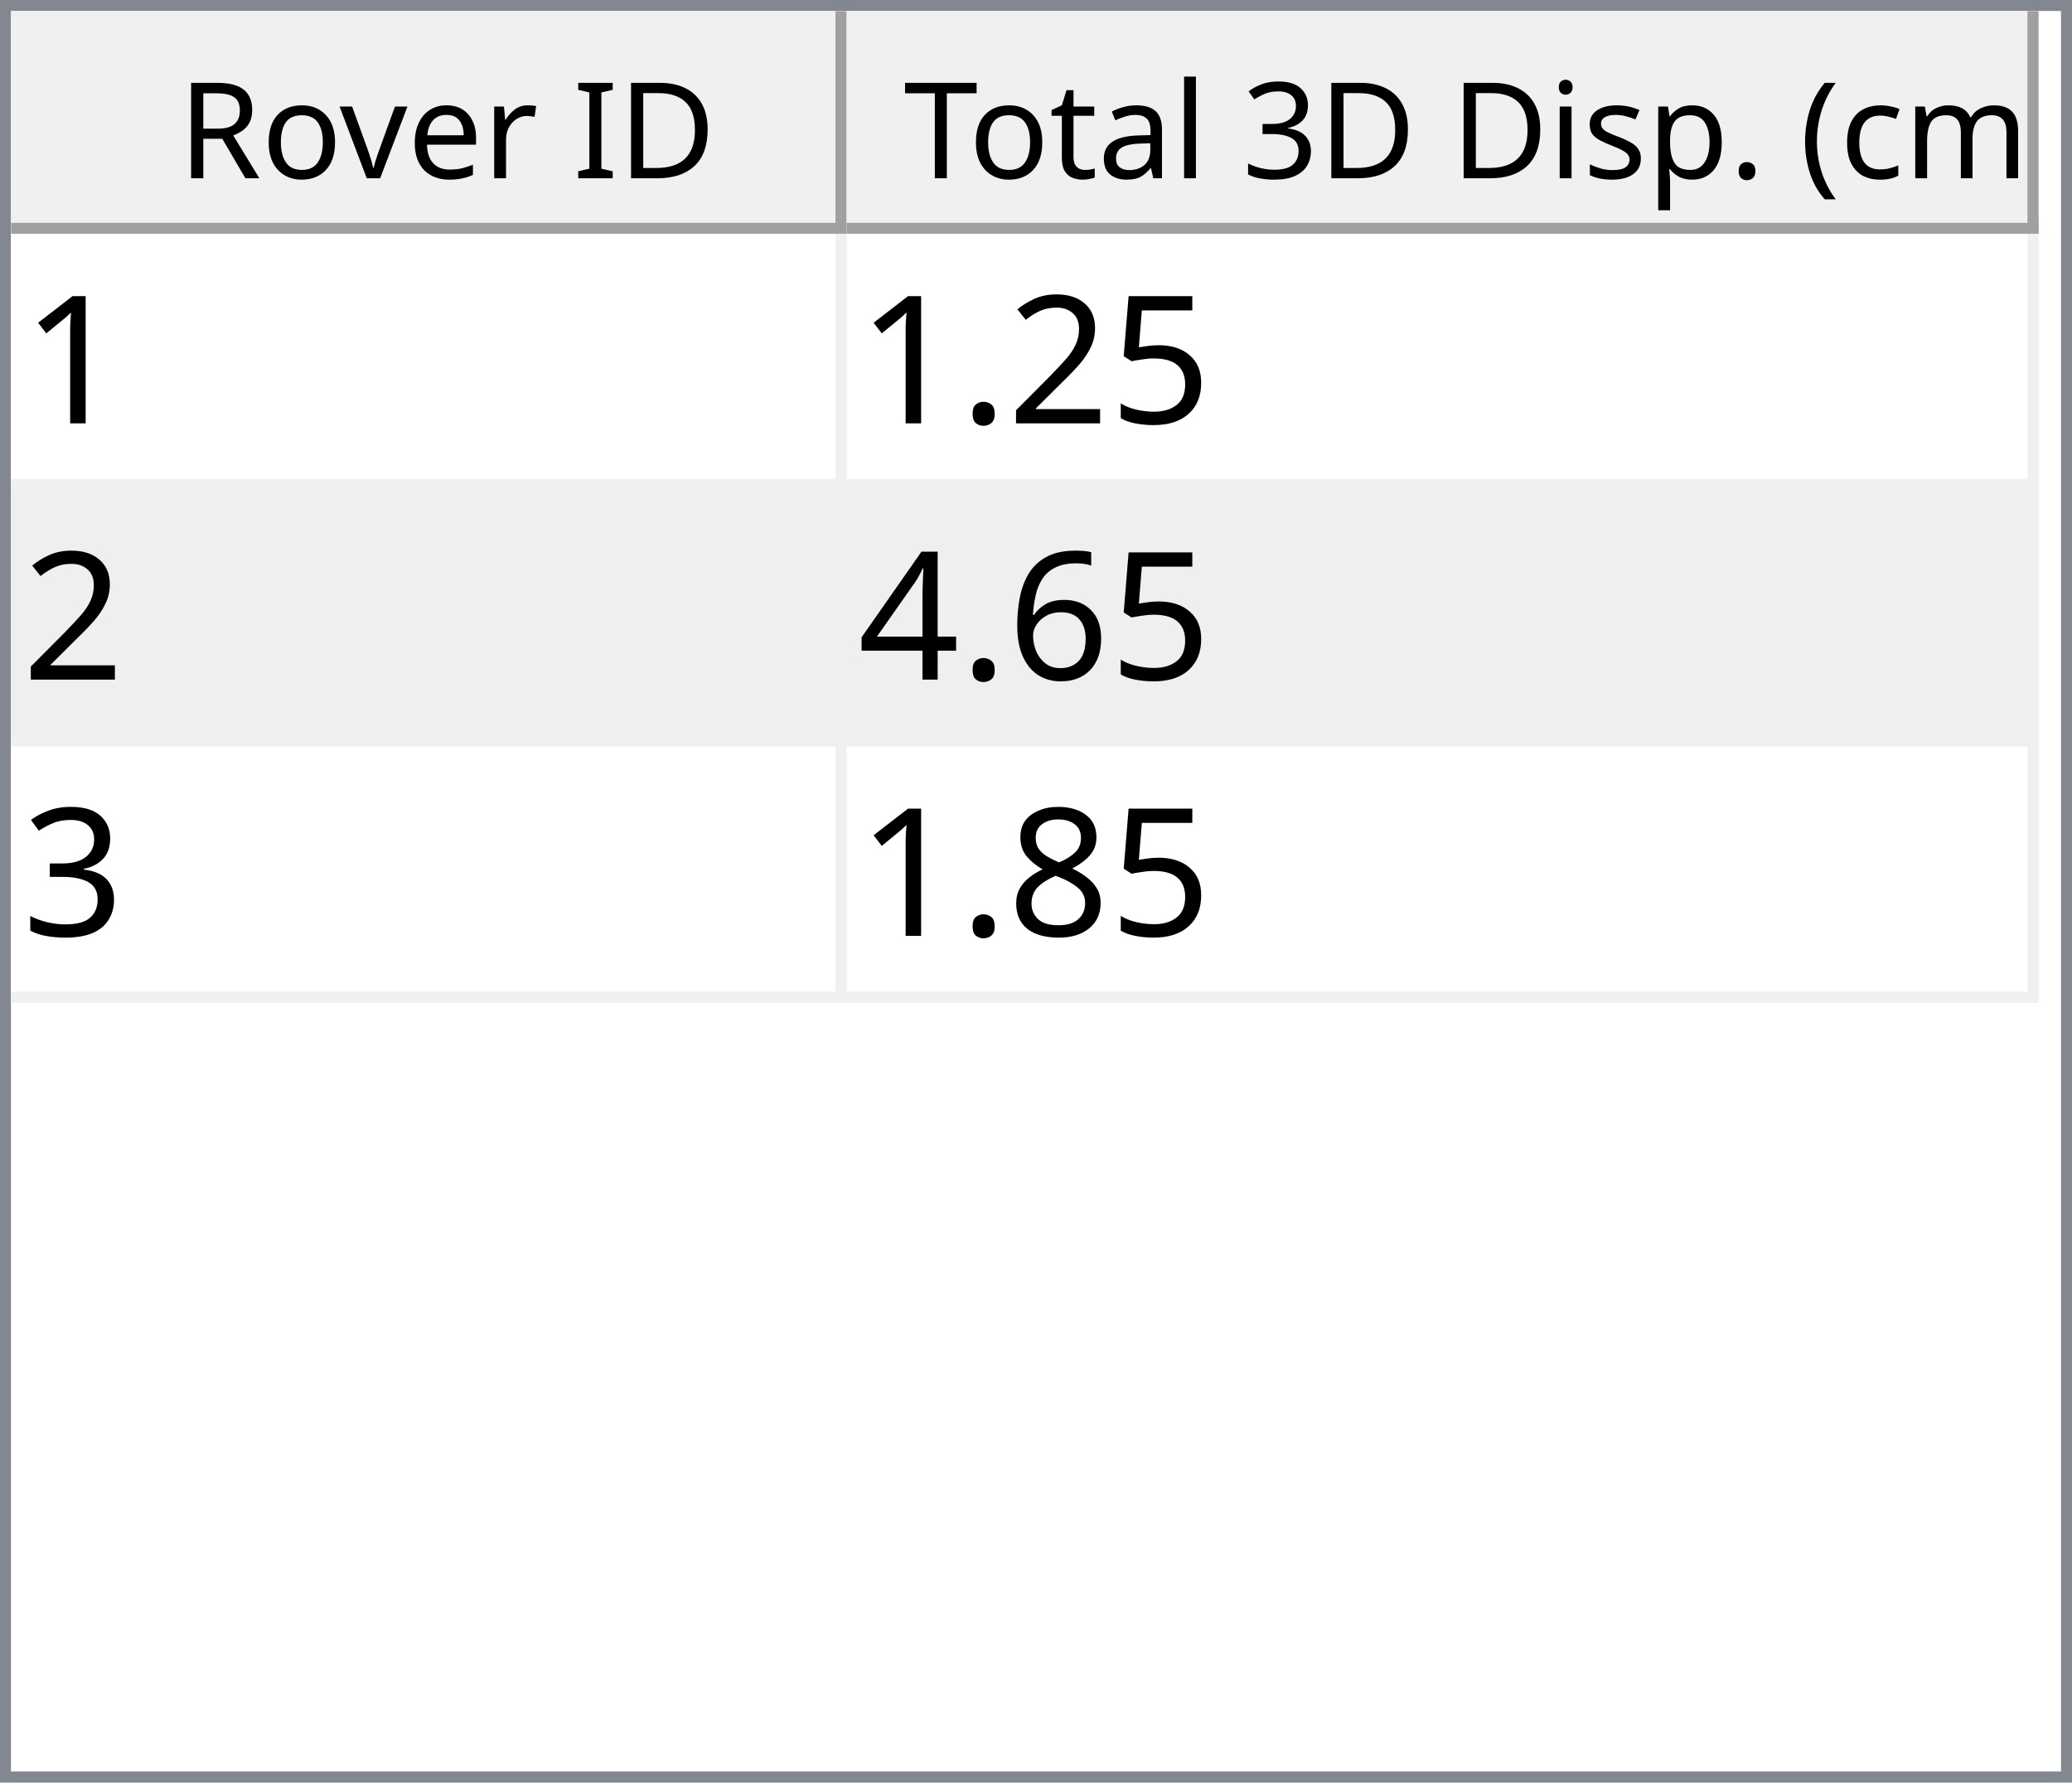
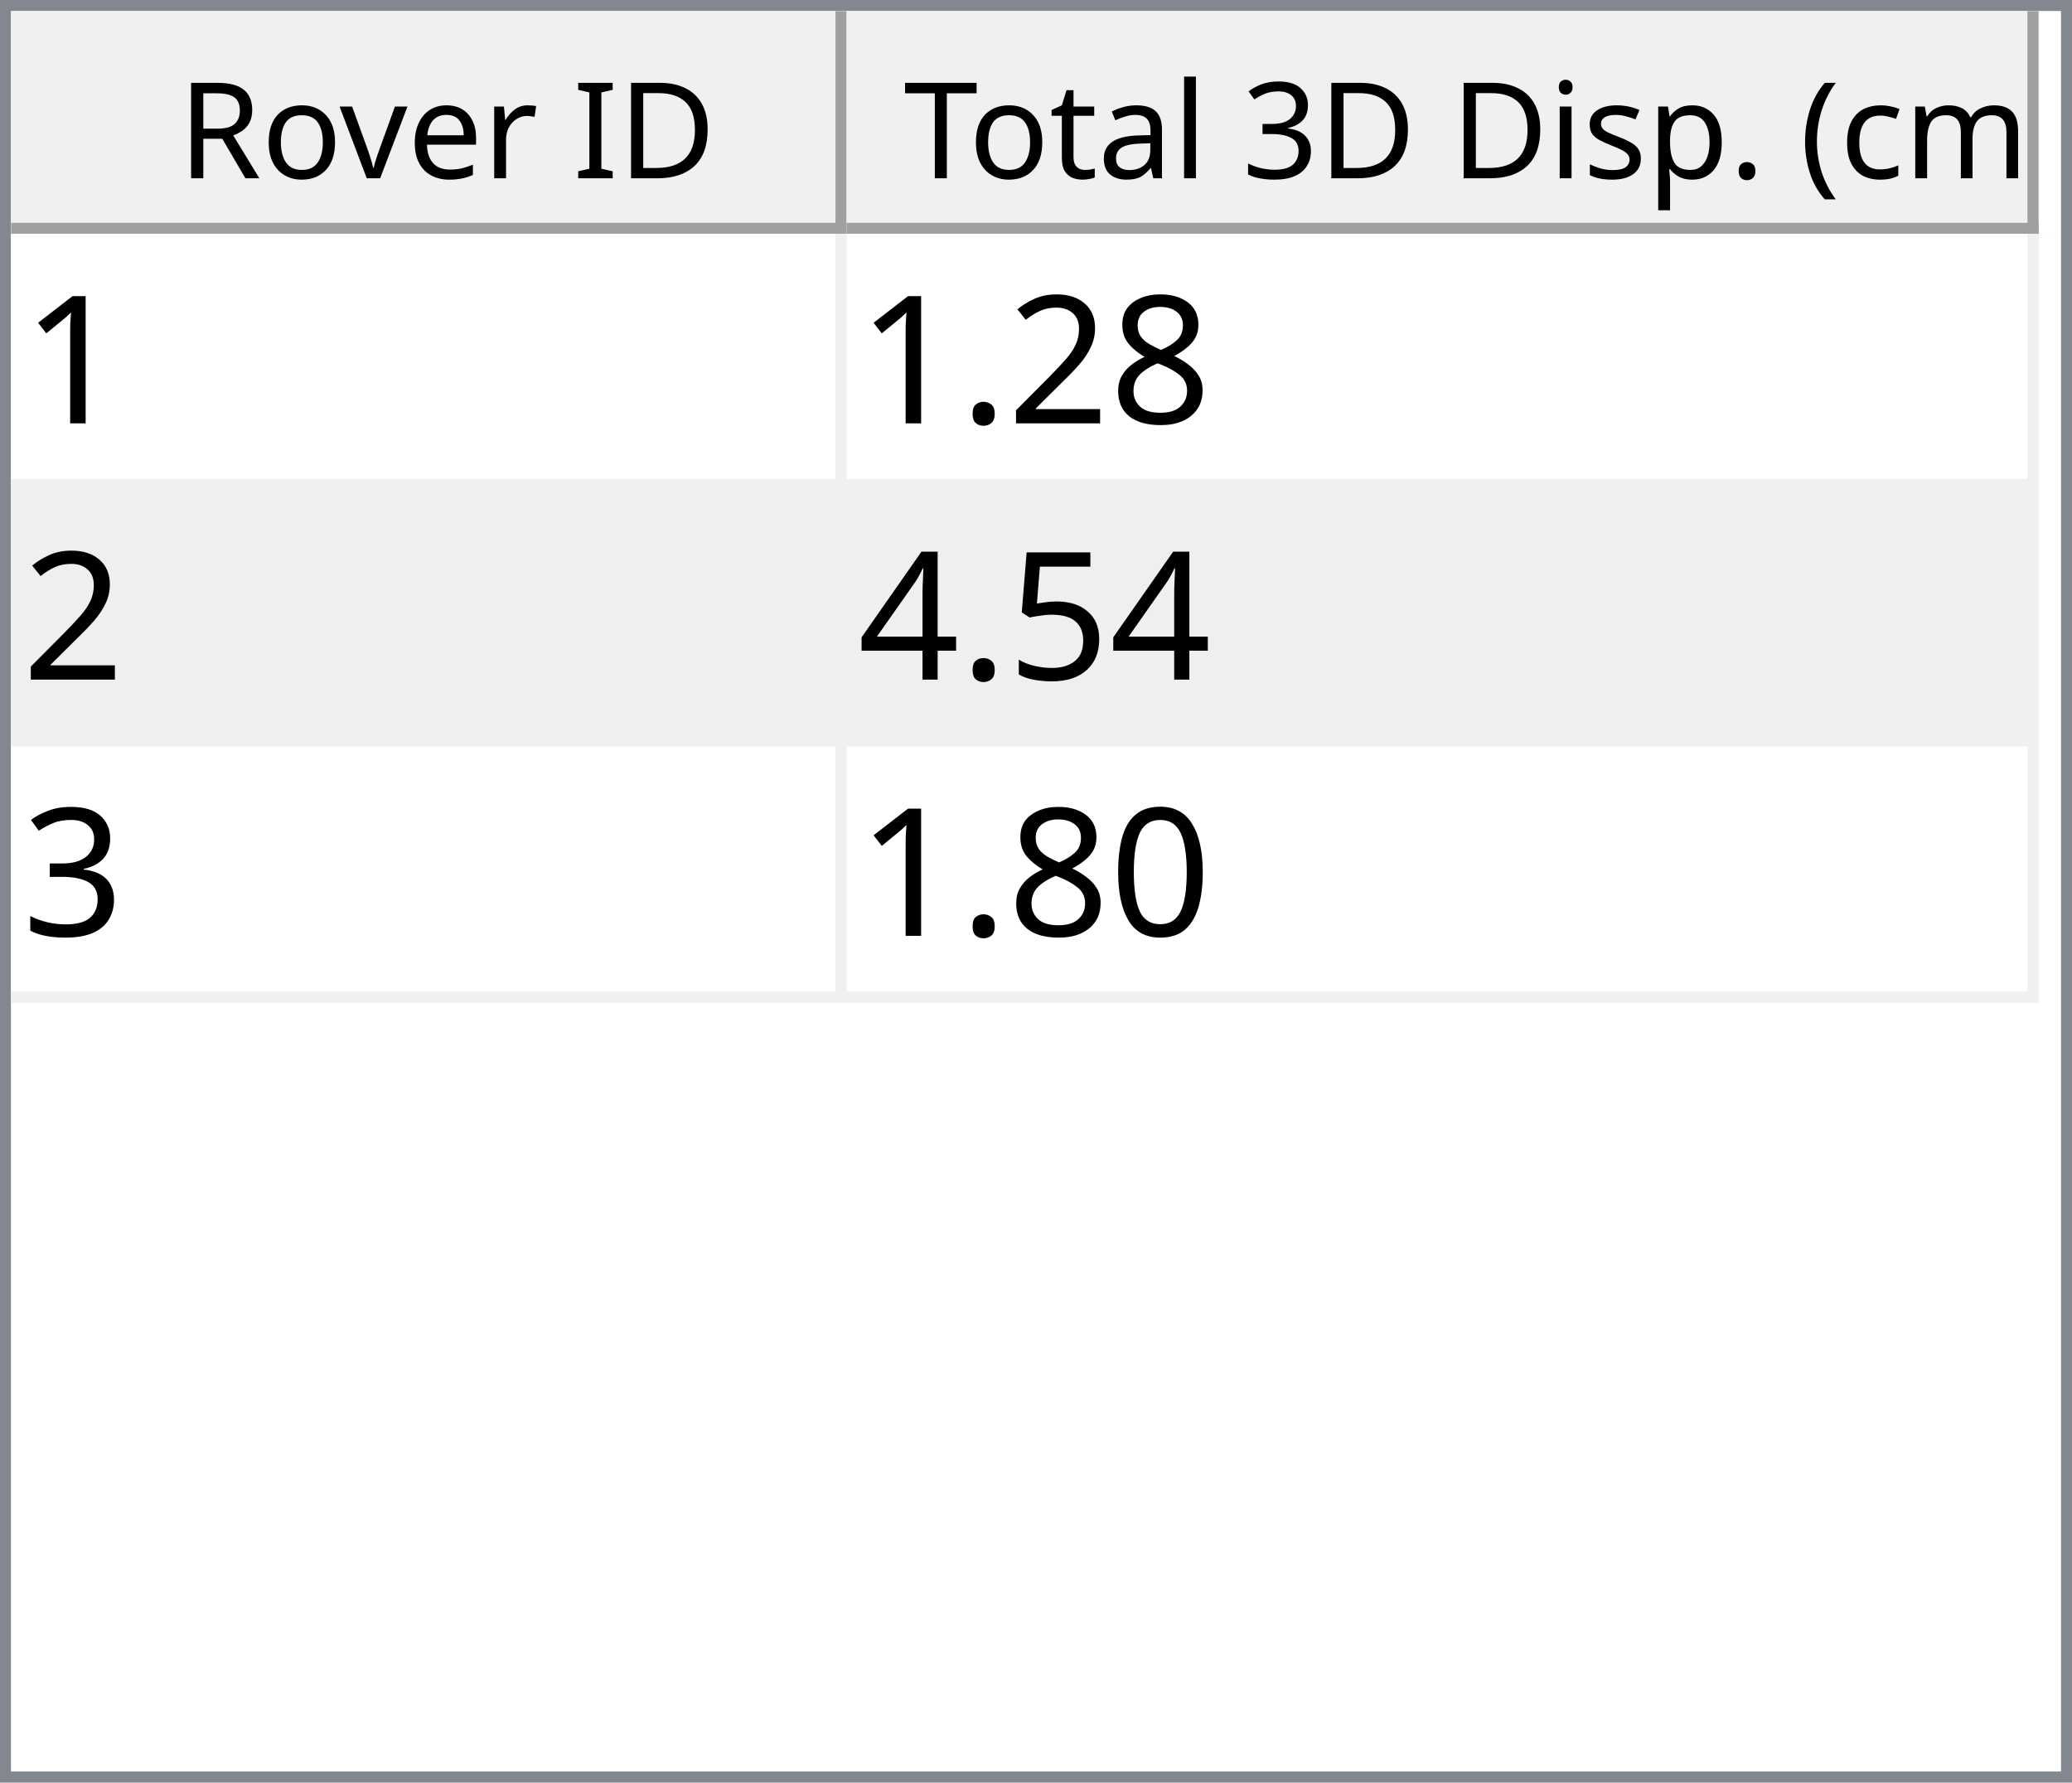
<svg xmlns="http://www.w3.org/2000/svg" style="fill-opacity:1; color-rendering:auto; color-interpolation:auto; text-rendering:auto; stroke:black; stroke-linecap:square; stroke-miterlimit:10; shape-rendering:auto; stroke-opacity:1; fill:black; stroke-dasharray:none; font-weight:normal; stroke-width:1; font-family:'Dialog'; font-style:normal; stroke-linejoin:miter; font-size:12px; stroke-dashoffset:0; image-rendering:auto;" width="186" height="160">
  <defs id="genericDefs" />
  <g>
    <defs id="defs1">
      <clipPath clipPathUnits="userSpaceOnUse" id="clipPath1">
        <path d="M0 0 L186 0 L186 160 L0 160 L0 0 Z" />
      </clipPath>
      <clipPath clipPathUnits="userSpaceOnUse" id="clipPath2">
        <path d="M0 0 L0 160 L186 160 L186 0 Z" />
      </clipPath>
      <clipPath clipPathUnits="userSpaceOnUse" id="clipPath3">
        <path d="M0 0 L0 20 L184 20 L184 0 Z" />
      </clipPath>
      <clipPath clipPathUnits="userSpaceOnUse" id="clipPath4">
        <path d="M0 0 L0 20 L75 20 L75 0 Z" />
      </clipPath>
      <clipPath clipPathUnits="userSpaceOnUse" id="clipPath5">
        <path d="M1 1 L1 19 L74 19 L74 1 Z" />
      </clipPath>
      <clipPath clipPathUnits="userSpaceOnUse" id="clipPath6">
        <path d="M0 0 L0 18 L73 18 L73 0 Z" />
      </clipPath>
      <clipPath clipPathUnits="userSpaceOnUse" id="clipPath7">
        <path d="M-0.5 -0.5 L-0.5 19.5 L74.5 19.5 L74.5 -0.5 Z" />
      </clipPath>
      <clipPath clipPathUnits="userSpaceOnUse" id="clipPath8">
        <path d="M0 0 L0 20 L107 20 L107 0 Z" />
      </clipPath>
      <clipPath clipPathUnits="userSpaceOnUse" id="clipPath9">
        <path d="M1 1 L1 19 L106 19 L106 1 Z" />
      </clipPath>
      <clipPath clipPathUnits="userSpaceOnUse" id="clipPath10">
        <path d="M0 0 L0 18 L105 18 L105 0 Z" />
      </clipPath>
      <clipPath clipPathUnits="userSpaceOnUse" id="clipPath11">
        <path d="M-0.5 -0.5 L-0.5 19.5 L106.5 19.5 L106.5 -0.5 Z" />
      </clipPath>
      <clipPath clipPathUnits="userSpaceOnUse" id="clipPath12">
        <path d="M0 0 L0 138 L184 138 L184 0 Z" />
      </clipPath>
      <clipPath clipPathUnits="userSpaceOnUse" id="clipPath13">
        <path d="M0 0 L0 69 L182 69 L182 0 Z" />
      </clipPath>
      <clipPath clipPathUnits="userSpaceOnUse" id="clipPath14">
        <path d="M-0.5 -0.5 L-0.5 68.5 L181.5 68.5 L181.5 -0.5 Z" />
      </clipPath>
      <clipPath clipPathUnits="userSpaceOnUse" id="clipPath15">
        <path d="M0 0 L0 22 L74 22 L74 0 Z" />
      </clipPath>
      <clipPath clipPathUnits="userSpaceOnUse" id="clipPath16">
        <path d="M0 0 L0 22 L106 22 L106 0 Z" />
      </clipPath>
      <font horiz-adv-x="64.551" id="font1">
        <font-face ascent="107.91" descent="25.098" units-per-em="100" style="font-style:normal; font-family:Segoe UI; font-weight:normal;" />
        <missing-glyph horiz-adv-x="64.551" d="M8.109 0 L8.109 68.266 L56.453 68.266 L56.453 0 L8.109 0 ZM15.328 7.234 L49.219 7.234 L49.219 61.031 L15.328 61.031 L15.328 7.234 Z" />
        <glyph unicode="D" horiz-adv-x="70.117" d="M9.188 0 L9.188 70.016 L28.516 70.016 Q65.531 70.016 65.531 35.891 Q65.531 19.672 55.25 9.836 Q44.969 0 27.734 0 L9.188 0 ZM17.391 62.594 L17.391 7.422 L27.828 7.422 Q41.609 7.422 49.273 14.797 Q56.938 22.172 56.938 35.688 Q56.938 62.594 28.328 62.594 L17.391 62.594 Z" />
        <glyph unicode="I" horiz-adv-x="26.611" d="M17.391 0 L9.188 0 L9.188 70.016 L17.391 70.016 L17.391 0 Z" />
        <glyph unicode=" " horiz-adv-x="27.393" d="" />
        <glyph unicode="r" horiz-adv-x="34.766" d="M34.188 41.891 Q32.078 43.5 28.125 43.5 Q23 43.5 19.555 38.672 Q16.109 33.844 16.109 25.484 L16.109 0 L8.109 0 L8.109 50 L16.109 50 L16.109 39.703 L16.312 39.703 Q18.016 44.969 21.531 47.922 Q25.047 50.875 29.391 50.875 Q32.516 50.875 34.188 50.203 L34.188 41.891 Z" />
        <glyph unicode="e" horiz-adv-x="52.295" d="M48.297 23 L12.984 23 Q13.188 14.656 17.484 10.109 Q21.781 5.562 29.297 5.562 Q37.75 5.562 44.828 11.141 L44.828 3.609 Q38.234 -1.172 27.391 -1.172 Q16.797 -1.172 10.742 5.641 Q4.688 12.453 4.688 24.812 Q4.688 36.469 11.305 43.82 Q17.922 51.172 27.734 51.172 Q37.547 51.172 42.922 44.828 Q48.297 38.484 48.297 27.203 L48.297 23 ZM40.094 29.781 Q40.047 36.719 36.75 40.578 Q33.453 44.438 27.594 44.438 Q21.922 44.438 17.969 40.383 Q14.016 36.328 13.094 29.781 L40.094 29.781 Z" />
        <glyph unicode="v" horiz-adv-x="47.9" d="M47.406 50 L27.484 0 L19.625 0 L0.688 50 L9.469 50 L22.172 13.672 Q23.578 9.672 23.922 6.688 L24.125 6.688 Q24.609 10.453 25.688 13.484 L38.969 50 L47.406 50 Z" />
        <glyph unicode="o" horiz-adv-x="58.594" d="M29 -1.172 Q17.922 -1.172 11.305 5.836 Q4.688 12.844 4.688 24.422 Q4.688 37.016 11.57 44.094 Q18.453 51.172 30.172 51.172 Q41.359 51.172 47.633 44.289 Q53.906 37.406 53.906 25.203 Q53.906 13.234 47.141 6.031 Q40.375 -1.172 29 -1.172 ZM29.594 44.438 Q21.875 44.438 17.383 39.188 Q12.891 33.938 12.891 24.703 Q12.891 15.828 17.43 10.695 Q21.969 5.562 29.594 5.562 Q37.359 5.562 41.531 10.594 Q45.703 15.625 45.703 24.906 Q45.703 34.281 41.531 39.359 Q37.359 44.438 29.594 44.438 Z" />
        <glyph unicode="R" horiz-adv-x="59.814" d="M59.375 0 L49.609 0 L37.891 19.625 Q36.281 22.359 34.766 24.289 Q33.25 26.219 31.664 27.438 Q30.078 28.656 28.25 29.219 Q26.422 29.781 24.125 29.781 L17.391 29.781 L17.391 0 L9.188 0 L9.188 70.016 L30.078 70.016 Q34.672 70.016 38.555 68.867 Q42.438 67.719 45.289 65.375 Q48.141 63.031 49.758 59.547 Q51.375 56.062 51.375 51.375 Q51.375 47.703 50.273 44.656 Q49.172 41.609 47.148 39.211 Q45.125 36.812 42.266 35.133 Q39.406 33.453 35.844 32.516 L35.844 32.328 Q37.594 31.547 38.891 30.547 Q40.188 29.547 41.359 28.18 Q42.531 26.812 43.68 25.078 Q44.828 23.344 46.234 21.047 L59.375 0 ZM17.391 62.594 L17.391 37.203 L28.516 37.203 Q31.594 37.203 34.203 38.133 Q36.812 39.062 38.719 40.797 Q40.625 42.531 41.703 45.047 Q42.781 47.562 42.781 50.688 Q42.781 56.297 39.141 59.445 Q35.5 62.594 28.609 62.594 L17.391 62.594 Z" />
        <glyph unicode=")" horiz-adv-x="30.176" d="M8.297 -15.922 L1.172 -15.922 Q16.406 2.344 16.406 26.812 Q16.406 51.469 1.078 70.016 L8.297 70.016 Q23.531 52.156 23.531 26.703 Q23.531 1.375 8.297 -15.922 Z" />
        <glyph unicode="m" horiz-adv-x="86.133" d="M79.109 0 L71.094 0 L71.094 28.719 Q71.094 37.016 68.531 40.727 Q65.969 44.438 59.906 44.438 Q54.781 44.438 51.195 39.75 Q47.609 35.062 47.609 28.516 L47.609 0 L39.594 0 L39.594 29.688 Q39.594 44.438 28.219 44.438 Q22.953 44.438 19.531 40.016 Q16.109 35.594 16.109 28.516 L16.109 0 L8.109 0 L8.109 50 L16.109 50 L16.109 42.094 L16.312 42.094 Q21.625 51.172 31.844 51.172 Q36.969 51.172 40.773 48.312 Q44.578 45.453 46 40.828 Q51.562 51.172 62.594 51.172 Q79.109 51.172 79.109 30.812 L79.109 0 Z" />
        <glyph unicode="c" horiz-adv-x="46.191" d="M42.188 2.297 Q36.422 -1.172 28.516 -1.172 Q17.828 -1.172 11.258 5.789 Q4.688 12.75 4.688 23.828 Q4.688 36.188 11.766 43.68 Q18.844 51.172 30.672 51.172 Q37.25 51.172 42.281 48.734 L42.281 40.531 Q36.719 44.438 30.375 44.438 Q22.703 44.438 17.797 38.945 Q12.891 33.453 12.891 24.516 Q12.891 15.719 17.508 10.641 Q22.125 5.562 29.891 5.562 Q36.422 5.562 42.188 9.906 L42.188 2.297 Z" />
        <glyph unicode="(" horiz-adv-x="30.176" d="M29.109 -15.922 L21.969 -15.922 Q6.844 1.375 6.844 26.703 Q6.844 52.156 21.969 70.016 L29.203 70.016 Q13.875 51.469 13.875 26.812 Q13.875 2.344 29.109 -15.922 Z" />
        <glyph unicode="." horiz-adv-x="21.68" d="M10.891 -1.078 Q8.641 -1.078 7.055 0.539 Q5.469 2.156 5.469 4.391 Q5.469 6.641 7.055 8.273 Q8.641 9.906 10.891 9.906 Q13.188 9.906 14.797 8.273 Q16.406 6.641 16.406 4.391 Q16.406 2.156 14.797 0.539 Q13.188 -1.078 10.891 -1.078 Z" />
        <glyph unicode="p" horiz-adv-x="58.789" d="M16.312 7.234 L16.109 7.234 L16.109 -23 L8.109 -23 L8.109 50 L16.109 50 L16.109 41.219 L16.312 41.219 Q22.219 51.172 33.594 51.172 Q43.266 51.172 48.688 44.461 Q54.109 37.75 54.109 26.469 Q54.109 13.922 48 6.375 Q41.891 -1.172 31.297 -1.172 Q21.578 -1.172 16.312 7.234 ZM16.109 27.391 L16.109 20.406 Q16.109 14.203 20.141 9.883 Q24.172 5.562 30.375 5.562 Q37.641 5.562 41.773 11.133 Q45.906 16.703 45.906 26.609 Q45.906 34.969 42.047 39.703 Q38.188 44.438 31.594 44.438 Q24.609 44.438 20.359 39.578 Q16.109 34.719 16.109 27.391 Z" />
        <glyph unicode="s" horiz-adv-x="42.432" d="M5.078 1.812 L5.078 10.406 Q11.625 5.562 19.484 5.562 Q30.031 5.562 30.031 12.594 Q30.031 14.594 29.125 15.992 Q28.219 17.391 26.68 18.461 Q25.141 19.531 23.07 20.383 Q21 21.234 18.609 22.172 Q15.281 23.484 12.766 24.828 Q10.25 26.172 8.57 27.859 Q6.891 29.547 6.031 31.695 Q5.172 33.844 5.172 36.719 Q5.172 40.234 6.789 42.945 Q8.406 45.656 11.086 47.484 Q13.766 49.312 17.211 50.242 Q20.656 51.172 24.312 51.172 Q30.812 51.172 35.938 48.922 L35.938 40.828 Q30.422 44.438 23.25 44.438 Q21 44.438 19.195 43.922 Q17.391 43.406 16.094 42.477 Q14.797 41.547 14.086 40.258 Q13.375 38.969 13.375 37.406 Q13.375 35.453 14.086 34.133 Q14.797 32.812 16.164 31.789 Q17.531 30.766 19.484 29.938 Q21.438 29.109 23.922 28.125 Q27.25 26.859 29.883 25.516 Q32.516 24.172 34.375 22.484 Q36.234 20.797 37.234 18.602 Q38.234 16.406 38.234 13.375 Q38.234 9.672 36.602 6.938 Q34.969 4.203 32.234 2.398 Q29.5 0.594 25.93 -0.289 Q22.359 -1.172 18.453 -1.172 Q10.75 -1.172 5.078 1.812 Z" />
        <glyph unicode="i" horiz-adv-x="24.219" d="M12.203 62.703 Q10.062 62.703 8.547 64.164 Q7.031 65.625 7.031 67.875 Q7.031 70.125 8.547 71.609 Q10.062 73.094 12.203 73.094 Q14.406 73.094 15.945 71.609 Q17.484 70.125 17.484 67.875 Q17.484 65.719 15.945 64.211 Q14.406 62.703 12.203 62.703 ZM16.109 0 L8.109 0 L8.109 50 L16.109 50 L16.109 0 Z" />
        <glyph unicode="3" horiz-adv-x="53.906" d="M46.531 19.828 Q46.531 15.094 44.75 11.211 Q42.969 7.328 39.719 4.57 Q36.469 1.812 31.93 0.297 Q27.391 -1.219 21.922 -1.219 Q11.922 -1.219 6 2.594 L6 11.188 Q13.094 5.609 22.219 5.609 Q25.875 5.609 28.828 6.539 Q31.781 7.469 33.906 9.227 Q36.031 10.984 37.18 13.477 Q38.328 15.969 38.328 19.094 Q38.328 32.812 18.797 32.812 L12.984 32.812 L12.984 39.594 L18.5 39.594 Q35.797 39.594 35.797 52.484 Q35.797 64.406 22.609 64.406 Q15.188 64.406 8.688 59.422 L8.688 67.188 Q15.375 71.188 24.609 71.188 Q29 71.188 32.57 69.969 Q36.141 68.75 38.68 66.555 Q41.219 64.359 42.609 61.281 Q44 58.203 44 54.5 Q44 40.672 30.031 36.719 L30.031 36.531 Q33.594 36.141 36.625 34.797 Q39.656 33.453 41.852 31.305 Q44.047 29.156 45.289 26.25 Q46.531 23.344 46.531 19.828 Z" />
        <glyph unicode="l" horiz-adv-x="24.219" d="M16.109 0 L8.109 0 L8.109 74.031 L16.109 74.031 L16.109 0 Z" />
        <glyph unicode="a" horiz-adv-x="50.879" d="M43.891 0 L35.891 0 L35.891 7.812 L35.688 7.812 Q30.469 -1.172 20.312 -1.172 Q12.844 -1.172 8.617 2.781 Q4.391 6.734 4.391 13.281 Q4.391 27.297 20.906 29.594 L35.891 31.688 Q35.891 44.438 25.594 44.438 Q16.547 44.438 9.281 38.281 L9.281 46.484 Q16.656 51.172 26.266 51.172 Q43.891 51.172 43.891 32.516 L43.891 0 ZM35.891 25.297 L23.828 23.641 Q18.266 22.859 15.43 20.875 Q12.594 18.891 12.594 13.875 Q12.594 10.203 15.211 7.883 Q17.828 5.562 22.172 5.562 Q28.125 5.562 32.008 9.742 Q35.891 13.922 35.891 20.312 L35.891 25.297 Z" />
        <glyph unicode="t" horiz-adv-x="33.887" d="M31.297 0.484 Q28.469 -1.078 23.828 -1.078 Q10.688 -1.078 10.688 13.578 L10.688 43.172 L2.094 43.172 L2.094 50 L10.688 50 L10.688 62.203 L18.703 64.797 L18.703 50 L31.297 50 L31.297 43.172 L18.703 43.172 L18.703 14.984 Q18.703 9.969 20.414 7.82 Q22.125 5.672 26.078 5.672 Q29.109 5.672 31.297 7.328 L31.297 0.484 Z" />
        <glyph unicode="T" horiz-adv-x="52.393" d="M50.594 62.594 L30.375 62.594 L30.375 0 L22.172 0 L22.172 62.594 L2 62.594 L2 70.016 L50.594 70.016 L50.594 62.594 Z" />
      </font>
      <font horiz-adv-x="75.0" id="font2">
        <font-face ascent="100.537" descent="21.973" units-per-em="100" style="font-style:normal; font-family:sans-serif; font-weight:normal;" />
        <missing-glyph horiz-adv-x="75.0" d="M12.5 0 L12.5 62.5 L62.5 62.5 L62.5 0 L12.5 0 ZM14.062 1.562 L60.938 1.562 L60.938 60.938 L14.062 60.938 L14.062 1.562 Z" />
        <glyph unicode="1" horiz-adv-x="55.615" d="M37.25 0 L28.469 0 L28.469 56 Q25.297 52.984 20.141 49.953 Q14.984 46.922 10.891 45.406 L10.891 53.906 Q18.266 57.375 23.781 62.305 Q29.297 67.234 31.594 71.875 L37.25 71.875 L37.25 0 Z" />
-         <glyph unicode="5" horiz-adv-x="55.615" d="M4.156 18.75 L13.375 19.531 Q14.406 12.797 18.141 9.398 Q21.875 6 27.156 6 Q33.5 6 37.891 10.789 Q42.281 15.578 42.281 23.484 Q42.281 31 38.062 35.352 Q33.844 39.703 27 39.703 Q22.75 39.703 19.336 37.773 Q15.922 35.844 13.969 32.766 L5.719 33.844 L12.641 70.609 L48.25 70.609 L48.25 62.203 L19.672 62.203 L15.828 42.969 Q22.266 47.469 29.344 47.469 Q38.719 47.469 45.164 40.969 Q51.609 34.469 51.609 24.266 Q51.609 14.547 45.953 7.469 Q39.062 -1.219 27.156 -1.219 Q17.391 -1.219 11.211 4.25 Q5.031 9.719 4.156 18.75 Z" />
+         <glyph unicode="8" horiz-adv-x="55.615" d="M17.672 38.812 Q12.203 40.828 9.57 44.539 Q6.938 48.25 6.938 53.422 Q6.938 61.234 12.555 66.555 Q18.172 71.875 27.484 71.875 Q36.859 71.875 42.578 66.43 Q48.297 60.984 48.297 53.172 Q48.297 48.188 45.68 44.508 Q43.062 40.828 37.75 38.812 Q44.344 36.672 47.781 31.883 Q51.219 27.094 51.219 20.453 Q51.219 11.281 44.727 5.031 Q38.234 -1.219 27.641 -1.219 Q17.047 -1.219 10.547 5.055 Q4.047 11.328 4.047 20.703 Q4.047 27.688 7.594 32.398 Q11.141 37.109 17.672 38.812 ZM15.922 53.719 Q15.922 48.641 19.195 45.414 Q22.469 42.188 27.688 42.188 Q32.766 42.188 36.016 45.383 Q39.266 48.578 39.266 53.219 Q39.266 58.062 35.914 61.359 Q32.562 64.656 27.594 64.656 Q22.562 64.656 19.242 61.43 Q15.922 58.203 15.922 53.719 ZM13.094 20.656 Q13.094 16.891 14.875 13.375 Q16.656 9.859 20.172 7.93 Q23.688 6 27.734 6 Q34.031 6 38.133 10.055 Q42.234 14.109 42.234 20.359 Q42.234 26.703 38.016 30.859 Q33.797 35.016 27.438 35.016 Q21.234 35.016 17.164 30.914 Q13.094 26.812 13.094 20.656 Z" />
        <glyph unicode="2" horiz-adv-x="55.615" d="M50.344 8.453 L50.344 0 L3.031 0 Q2.938 3.172 4.047 6.109 Q5.859 10.938 9.836 15.625 Q13.812 20.312 21.344 26.469 Q33.016 36.031 37.117 41.625 Q41.219 47.219 41.219 52.203 Q41.219 57.422 37.477 61.008 Q33.734 64.594 27.734 64.594 Q21.391 64.594 17.578 60.789 Q13.766 56.984 13.719 50.25 L4.688 51.172 Q5.609 61.281 11.664 66.578 Q17.719 71.875 27.938 71.875 Q38.234 71.875 44.242 66.164 Q50.25 60.453 50.25 52 Q50.25 47.703 48.492 43.555 Q46.734 39.406 42.656 34.812 Q38.578 30.219 29.109 22.219 Q21.188 15.578 18.945 13.211 Q16.703 10.844 15.234 8.453 L50.344 8.453 Z" />
        <glyph unicode="." horiz-adv-x="27.783" d="M9.078 0 L9.078 10.016 L19.094 10.016 L19.094 0 L9.078 0 Z" />
-         <glyph unicode="6" horiz-adv-x="55.615" d="M49.75 54.047 L41.016 53.375 Q39.844 58.547 37.703 60.891 Q34.125 64.656 28.906 64.656 Q24.703 64.656 21.531 62.312 Q17.391 59.281 14.992 53.469 Q12.594 47.656 12.5 36.922 Q15.672 41.75 20.266 44.094 Q24.859 46.438 29.891 46.438 Q38.672 46.438 44.852 39.969 Q51.031 33.5 51.031 23.25 Q51.031 16.5 48.125 10.719 Q45.219 4.938 40.141 1.859 Q35.062 -1.219 28.609 -1.219 Q17.625 -1.219 10.695 6.859 Q3.766 14.938 3.766 33.5 Q3.766 54.25 11.422 63.672 Q18.109 71.875 29.438 71.875 Q37.891 71.875 43.289 67.141 Q48.688 62.406 49.75 54.047 ZM13.875 23.188 Q13.875 18.656 15.797 14.508 Q17.719 10.359 21.188 8.18 Q24.656 6 28.469 6 Q34.031 6 38.039 10.492 Q42.047 14.984 42.047 22.703 Q42.047 30.125 38.086 34.398 Q34.125 38.672 28.125 38.672 Q22.172 38.672 18.023 34.398 Q13.875 30.125 13.875 23.188 Z" />
+         <glyph unicode="5" horiz-adv-x="55.615" d="M4.156 18.75 L13.375 19.531 Q14.406 12.797 18.141 9.398 Q21.875 6 27.156 6 Q33.5 6 37.891 10.789 Q42.281 15.578 42.281 23.484 Q42.281 31 38.062 35.352 Q33.844 39.703 27 39.703 Q22.75 39.703 19.336 37.773 Q15.922 35.844 13.969 32.766 L5.719 33.844 L12.641 70.609 L48.25 70.609 L48.25 62.203 L19.672 62.203 L15.828 42.969 Q22.266 47.469 29.344 47.469 Q38.719 47.469 45.164 40.969 Q51.609 34.469 51.609 24.266 Q51.609 14.547 45.953 7.469 Q39.062 -1.219 27.156 -1.219 Q17.391 -1.219 11.211 4.25 Q5.031 9.719 4.156 18.75 Z" />
        <glyph unicode="4" horiz-adv-x="55.615" d="M32.328 0 L32.328 17.141 L1.266 17.141 L1.266 25.203 L33.938 71.578 L41.109 71.578 L41.109 25.203 L50.781 25.203 L50.781 17.141 L41.109 17.141 L41.109 0 L32.328 0 ZM32.328 25.203 L32.328 57.469 L9.906 25.203 L32.328 25.203 Z" />
        <glyph unicode="3" horiz-adv-x="55.615" d="M4.203 18.891 L12.984 20.062 Q14.5 12.594 18.141 9.297 Q21.781 6 27 6 Q33.203 6 37.477 10.297 Q41.75 14.594 41.75 20.953 Q41.75 27 37.797 30.93 Q33.844 34.859 27.734 34.859 Q25.25 34.859 21.531 33.891 L22.516 41.609 Q23.391 41.5 23.922 41.5 Q29.547 41.5 34.039 44.43 Q38.531 47.359 38.531 53.469 Q38.531 58.297 35.258 61.477 Q31.984 64.656 26.812 64.656 Q21.688 64.656 18.266 61.43 Q14.844 58.203 13.875 51.766 L5.078 53.328 Q6.688 62.156 12.398 67.016 Q18.109 71.875 26.609 71.875 Q32.469 71.875 37.398 69.359 Q42.328 66.844 44.945 62.5 Q47.562 58.156 47.562 53.266 Q47.562 48.641 45.07 44.828 Q42.578 41.016 37.703 38.766 Q44.047 37.312 47.562 32.695 Q51.078 28.078 51.078 21.141 Q51.078 11.766 44.242 5.25 Q37.406 -1.266 26.953 -1.266 Q17.531 -1.266 11.305 4.352 Q5.078 9.969 4.203 18.891 Z" />
-         <glyph unicode="8" horiz-adv-x="55.615" d="M17.672 38.812 Q12.203 40.828 9.57 44.539 Q6.938 48.25 6.938 53.422 Q6.938 61.234 12.555 66.555 Q18.172 71.875 27.484 71.875 Q36.859 71.875 42.578 66.43 Q48.297 60.984 48.297 53.172 Q48.297 48.188 45.68 44.508 Q43.062 40.828 37.75 38.812 Q44.344 36.672 47.781 31.883 Q51.219 27.094 51.219 20.453 Q51.219 11.281 44.727 5.031 Q38.234 -1.219 27.641 -1.219 Q17.047 -1.219 10.547 5.055 Q4.047 11.328 4.047 20.703 Q4.047 27.688 7.594 32.398 Q11.141 37.109 17.672 38.812 ZM15.922 53.719 Q15.922 48.641 19.195 45.414 Q22.469 42.188 27.688 42.188 Q32.766 42.188 36.016 45.383 Q39.266 48.578 39.266 53.219 Q39.266 58.062 35.914 61.359 Q32.562 64.656 27.594 64.656 Q22.562 64.656 19.242 61.43 Q15.922 58.203 15.922 53.719 ZM13.094 20.656 Q13.094 16.891 14.875 13.375 Q16.656 9.859 20.172 7.93 Q23.688 6 27.734 6 Q34.031 6 38.133 10.055 Q42.234 14.109 42.234 20.359 Q42.234 26.703 38.016 30.859 Q33.797 35.016 27.438 35.016 Q21.234 35.016 17.164 30.914 Q13.094 26.812 13.094 20.656 Z" />
+         <glyph unicode="0" horiz-adv-x="55.615" d="M4.156 35.297 Q4.156 48 6.766 55.742 Q9.375 63.484 14.523 67.68 Q19.672 71.875 27.484 71.875 Q33.25 71.875 37.594 69.555 Q41.938 67.234 44.773 62.867 Q47.609 58.5 49.219 52.227 Q50.828 45.953 50.828 35.297 Q50.828 22.703 48.242 14.969 Q45.656 7.234 40.508 3.008 Q35.359 -1.219 27.484 -1.219 Q17.141 -1.219 11.234 6.203 Q4.156 15.141 4.156 35.297 ZM13.188 35.297 Q13.188 17.672 17.312 11.836 Q21.438 6 27.484 6 Q33.547 6 37.672 11.859 Q41.797 17.719 41.797 35.297 Q41.797 52.984 37.672 58.789 Q33.547 64.594 27.391 64.594 Q21.344 64.594 17.719 59.469 Q13.188 52.938 13.188 35.297 Z" />
      </font>
    </defs>
    <g style="fill:white; stroke:white;">
      <rect x="0" y="0" width="186" style="clip-path:url(#clipPath1); stroke:none;" height="160" />
    </g>
    <g style="fill:white; text-rendering:optimizeSpeed; color-rendering:optimizeSpeed; image-rendering:optimizeSpeed; shape-rendering:crispEdges; stroke:white; color-interpolation:sRGB;">
      <rect x="0" width="186" height="160" y="0" style="stroke:none;" />
      <path style="stroke:none;" d="M0 160 L186 160 L186 0 L0 0 Z" />
    </g>
    <g style="fill:rgb(240,240,240); font-family:'Segoe UI'; stroke:rgb(240,240,240);">
      <rect x="0" y="0" width="186" style="clip-path:url(#clipPath2); stroke:none;" height="160" />
    </g>
    <g style="fill:rgb(130,135,144); font-family:'Segoe UI'; stroke:rgb(130,135,144);">
      <path d="M0 0 L186 0 L186 160 L0 160 L0 0 ZM1 1 L185 1 L185 159 L1 159 L1 1 Z" style="fill-rule:evenodd; clip-path:url(#clipPath2); stroke:none;" />
    </g>
    <g style="fill:white; font-family:'Segoe UI'; stroke:white;" transform="translate(1,1)">
      <rect x="0" y="0" width="184" style="clip-path:url(#clipPath3); stroke:none;" height="20" />
    </g>
    <g style="fill:rgb(240,240,240); font-family:'Segoe UI'; stroke:rgb(240,240,240);" transform="translate(1,1)">
      <rect x="0" y="0" width="75" style="clip-path:url(#clipPath4); stroke:none;" height="20" />
    </g>
    <g style="font-family:'Segoe UI';" transform="translate(2,2)">
      <text x="14" xml:space="preserve" y="14" style="clip-path:url(#clipPath6); stroke:none;">Rover ID</text>
    </g>
    <g style="fill:rgb(160,160,160); font-family:'Segoe UI'; stroke:rgb(160,160,160); stroke-linejoin:bevel;" transform="translate(1.5,1.5)">
      <line x1="74" x2="74" y1="0" style="fill:none; clip-path:url(#clipPath7);" y2="19" />
    </g>
    <g style="fill:rgb(160,160,160); font-family:'Segoe UI'; stroke:rgb(160,160,160); stroke-linejoin:bevel;" transform="matrix(1,0,0,1,1,1) translate(0.5,0.5)">
      <line x1="0" x2="74" y1="19" style="fill:none; clip-path:url(#clipPath7);" y2="19" />
    </g>
    <g style="fill:rgb(240,240,240); font-family:'Segoe UI'; stroke:rgb(240,240,240);" transform="translate(76,1)">
      <rect x="0" y="0" width="107" style="clip-path:url(#clipPath8); stroke:none;" height="20" />
    </g>
    <g style="font-family:'Segoe UI';" transform="translate(77,2)">
      <text x="1" xml:space="preserve" y="14" style="clip-path:url(#clipPath10); stroke:none;"> Total 3D Disp. (cm)</text>
    </g>
    <g style="fill:rgb(160,160,160); font-family:'Segoe UI'; stroke:rgb(160,160,160); stroke-linejoin:bevel;" transform="translate(76.5,1.5)">
      <line x1="106" x2="106" y1="0" style="fill:none; clip-path:url(#clipPath11);" y2="19" />
    </g>
    <g style="fill:rgb(160,160,160); font-family:'Segoe UI'; stroke:rgb(160,160,160); stroke-linejoin:bevel;" transform="matrix(1,0,0,1,76,1) translate(0.5,0.5)">
      <line x1="0" x2="106" y1="19" style="fill:none; clip-path:url(#clipPath11);" y2="19" />
    </g>
    <g style="fill:white; font-family:'Segoe UI'; stroke:white;" transform="translate(1,21)">
      <rect x="0" y="0" width="184" style="clip-path:url(#clipPath12); stroke:none;" height="138" />
    </g>
    <g style="fill:rgb(240,240,240); font-size:16px; font-family:sans-serif; stroke:rgb(240,240,240);" transform="translate(1,21)">
      <rect x="0" y="0" width="182" style="clip-path:url(#clipPath13); stroke:none;" height="69" />
      <line transform="translate(0.5,0.5)" x1="0" x2="181" y1="22" style="clip-path:url(#clipPath14); fill:none; stroke-linejoin:bevel;" y2="22" />
    </g>
    <g transform="matrix(1,0,0,1,1,21) translate(0.5,0.5)" style="fill:rgb(240,240,240); font-size:16px; font-family:sans-serif; stroke:rgb(240,240,240); stroke-linejoin:bevel;">
      <line x1="0" x2="181" y1="45" style="fill:none; clip-path:url(#clipPath14);" y2="45" />
    </g>
    <g transform="matrix(1,0,0,1,1,21) translate(0.5,0.5)" style="fill:rgb(240,240,240); font-size:16px; font-family:sans-serif; stroke:rgb(240,240,240); stroke-linejoin:bevel;">
      <line x1="0" x2="181" y1="68" style="fill:none; clip-path:url(#clipPath14);" y2="68" />
    </g>
    <g transform="matrix(1,0,0,1,1,21) translate(0.5,0.5)" style="fill:rgb(240,240,240); font-size:16px; font-family:sans-serif; stroke:rgb(240,240,240); stroke-linejoin:bevel;">
      <line x1="74" x2="74" y1="0" style="fill:none; clip-path:url(#clipPath14);" y2="68" />
    </g>
    <g transform="matrix(1,0,0,1,1,21) translate(0.5,0.5)" style="fill:rgb(240,240,240); font-size:16px; font-family:sans-serif; stroke:rgb(240,240,240); stroke-linejoin:bevel;">
      <line x1="181" x2="181" y1="0" style="fill:none; clip-path:url(#clipPath14);" y2="68" />
    </g>
    <g style="fill:white; font-size:16px; font-family:sans-serif; stroke:white;" transform="matrix(1,0,0,1,1,21)">
      <rect x="0" y="0" width="74" style="clip-path:url(#clipPath15); stroke:none;" height="22" />
      <text x="1" y="17" style="fill:black; clip-path:url(#clipPath15); stroke:none;" xml:space="preserve">1</text>
    </g>
    <g style="fill:white; font-size:16px; font-family:sans-serif; stroke:white;" transform="matrix(1,0,0,1,1,21) translate(75,0)">
      <rect x="0" y="0" width="106" style="clip-path:url(#clipPath16); stroke:none;" height="22" />
-       <text x="1" y="17" style="fill:black; clip-path:url(#clipPath16); stroke:none;" xml:space="preserve">1.25</text>
+       <text x="1" y="17" style="fill:black; clip-path:url(#clipPath16); stroke:none;" xml:space="preserve">1.28</text>
    </g>
    <g style="fill:rgb(239,239,239); font-size:16px; font-family:sans-serif; stroke:rgb(239,239,239);" transform="matrix(1,0,0,1,1,21) translate(0,23)">
      <rect x="0" y="0" width="74" style="clip-path:url(#clipPath15); stroke:none;" height="22" />
      <text x="1" y="17" style="fill:black; clip-path:url(#clipPath15); stroke:none;" xml:space="preserve">2</text>
    </g>
    <g style="fill:rgb(239,239,239); font-size:16px; font-family:sans-serif; stroke:rgb(239,239,239);" transform="matrix(1,0,0,1,1,21) translate(75,23)">
      <rect x="0" y="0" width="106" style="clip-path:url(#clipPath16); stroke:none;" height="22" />
-       <text x="1" y="17" style="fill:black; clip-path:url(#clipPath16); stroke:none;" xml:space="preserve">4.65</text>
+       <text x="1" y="17" style="fill:black; clip-path:url(#clipPath16); stroke:none;" xml:space="preserve">4.54</text>
    </g>
    <g style="fill:white; font-size:16px; font-family:sans-serif; stroke:white;" transform="matrix(1,0,0,1,1,21) translate(0,46)">
      <rect x="0" y="0" width="74" style="clip-path:url(#clipPath15); stroke:none;" height="22" />
      <text x="1" y="17" style="fill:black; clip-path:url(#clipPath15); stroke:none;" xml:space="preserve">3</text>
    </g>
    <g style="fill:white; font-size:16px; font-family:sans-serif; stroke:white;" transform="matrix(1,0,0,1,1,21) translate(75,46)">
      <rect x="0" y="0" width="106" style="clip-path:url(#clipPath16); stroke:none;" height="22" />
-       <text x="1" y="17" style="fill:black; clip-path:url(#clipPath16); stroke:none;" xml:space="preserve">1.85</text>
+       <text x="1" y="17" style="fill:black; clip-path:url(#clipPath16); stroke:none;" xml:space="preserve">1.80</text>
    </g>
  </g>
</svg>
